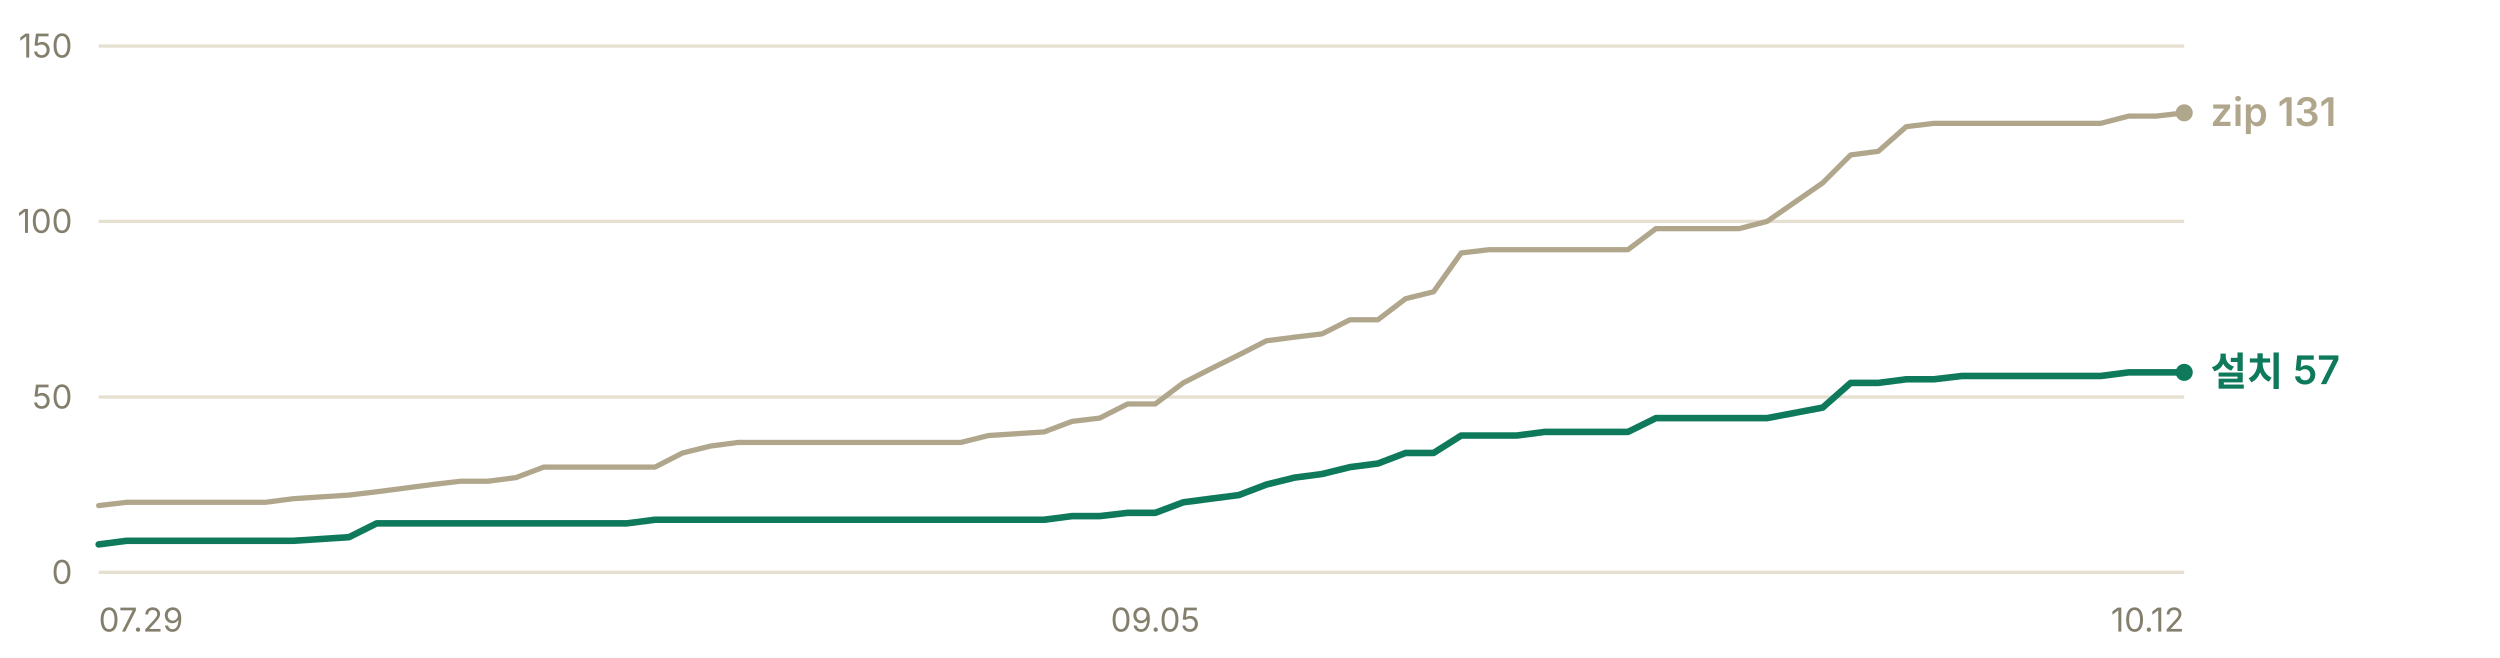
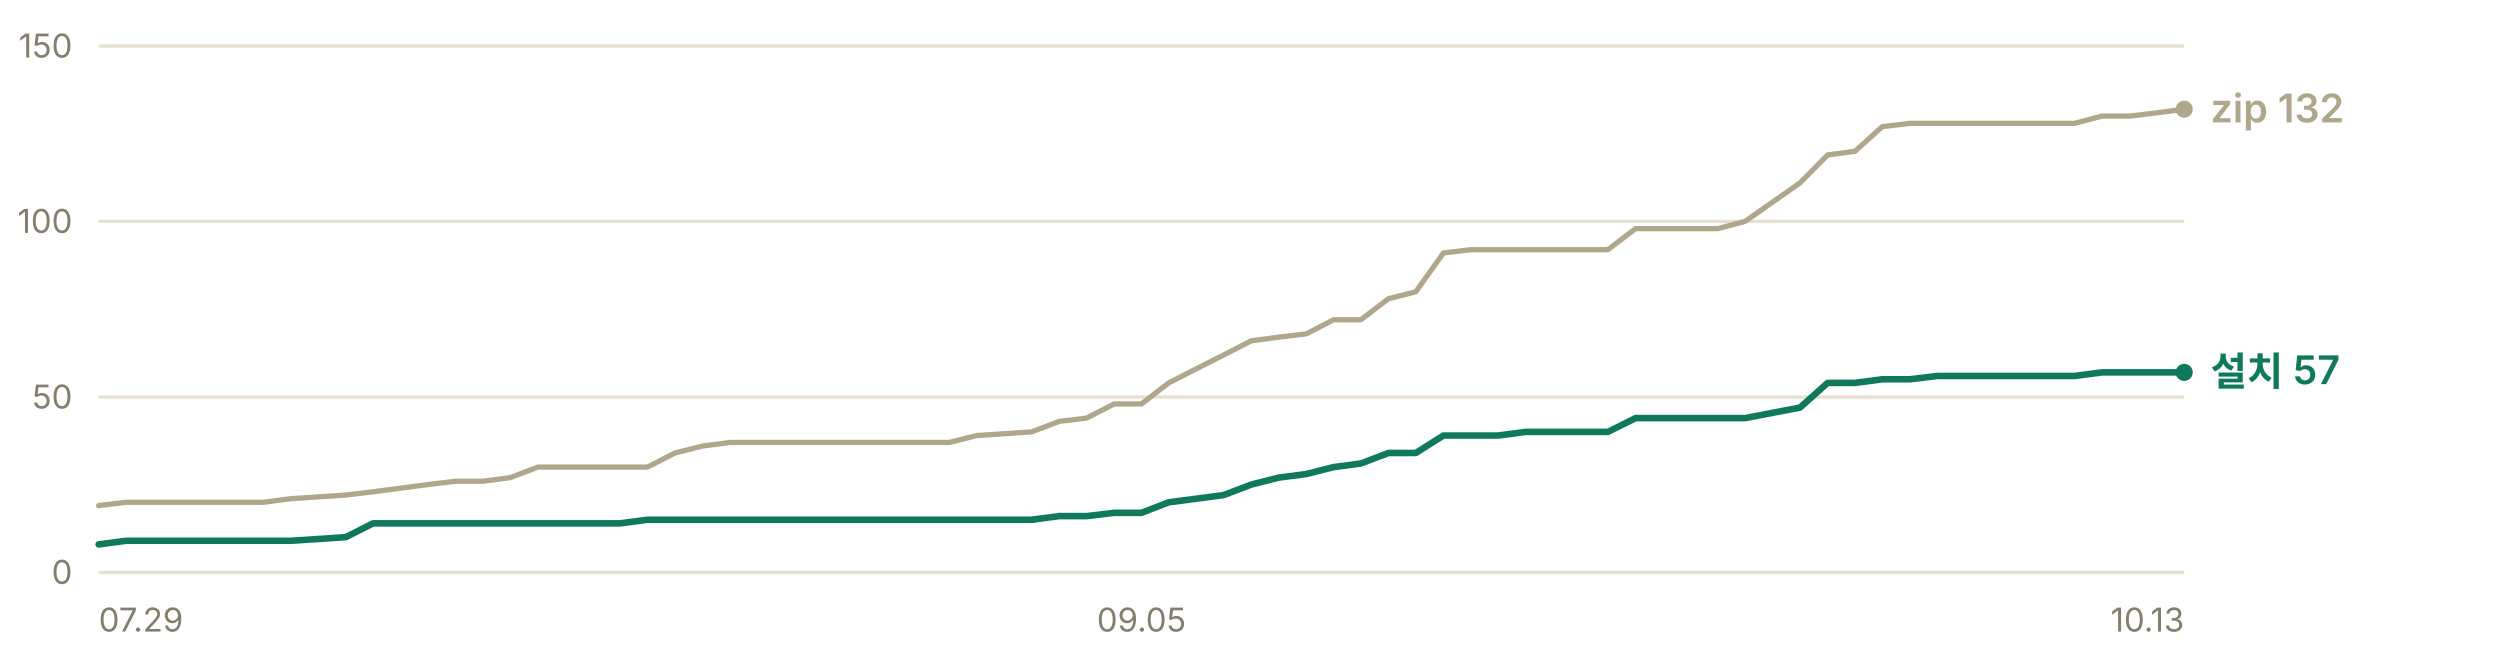
- <svg xmlns="http://www.w3.org/2000/svg" width="760" height="200" viewBox="0 0 760 200" role="img" aria-label="누적 다운로드 추이 — 설치 프로그램 57건, zip 131건">
+ <svg xmlns="http://www.w3.org/2000/svg" width="760" height="200" viewBox="0 0 760 200" role="img" aria-label="누적 다운로드 추이 — 설치 프로그램 57건, zip 132건">
  <g font-family="-apple-system, BlinkMacSystemFont, 'Segoe UI', 'Malgun Gothic', 'Apple SD Gothic Neo', sans-serif" font-size="11">
    <line x1="30" y1="174.0" x2="664" y2="174.0" stroke="#e6e0d0" stroke-width="1" />
    <text x="22" y="177.5" fill="#847f6d" font-size="10" text-anchor="end">0</text>
    <line x1="30" y1="120.7" x2="664" y2="120.7" stroke="#e6e0d0" stroke-width="1" />
    <text x="22" y="124.2" fill="#847f6d" font-size="10" text-anchor="end">50</text>
    <line x1="30" y1="67.3" x2="664" y2="67.3" stroke="#e6e0d0" stroke-width="1" />
    <text x="22" y="70.8" fill="#847f6d" font-size="10" text-anchor="end">100</text>
    <line x1="30" y1="14.0" x2="664" y2="14.0" stroke="#e6e0d0" stroke-width="1" />
    <text x="22" y="17.5" fill="#847f6d" font-size="10" text-anchor="end">150</text>
-     <polyline points="30.0,153.7 38.5,152.7 46.9,152.7 55.4,152.7 63.8,152.7 72.3,152.7 80.7,152.7 89.2,151.6 106.1,150.5 114.5,149.5 123.0,148.4 131.4,147.3 139.9,146.3 148.3,146.3 156.8,145.2 165.3,142.0 173.7,142.0 182.2,142.0 190.6,142.0 199.1,142.0 207.5,137.7 216.0,135.6 224.4,134.5 232.9,134.5 241.3,134.5 249.8,134.5 258.2,134.5 275.1,134.5 283.6,134.5 292.1,134.5 300.5,132.4 317.4,131.3 325.9,128.1 334.3,127.1 342.8,122.8 351.2,122.8 359.7,116.4 368.1,112.1 376.6,107.9 385.0,103.6 393.5,102.5 401.9,101.5 410.4,97.2 418.9,97.2 427.3,90.8 435.8,88.7 444.2,76.9 452.7,75.9 461.1,75.9 469.6,75.9 478.0,75.9 494.9,75.9 503.4,69.5 511.8,69.5 520.3,69.5 528.7,69.5 537.2,67.3 554.1,55.6 562.6,47.1 571.0,46.0 579.5,38.5 587.9,37.5 596.4,37.5 613.3,37.5 621.7,37.5 630.2,37.5 638.6,37.5 647.1,35.3 655.5,35.3 664.0,34.3" fill="none" stroke="#b0a68c" stroke-width="1.6" stroke-linejoin="round" stroke-linecap="round" />
-     <polyline points="30.0,165.5 38.5,164.4 46.9,164.4 55.4,164.4 63.8,164.4 72.3,164.4 80.7,164.4 89.2,164.4 106.1,163.3 114.5,159.1 123.0,159.1 131.4,159.1 139.9,159.1 148.3,159.1 156.8,159.1 165.3,159.1 173.7,159.1 182.2,159.1 190.6,159.1 199.1,158.0 207.5,158.0 216.0,158.0 224.4,158.0 232.9,158.0 241.3,158.0 249.8,158.0 258.2,158.0 275.1,158.0 283.6,158.0 292.1,158.0 300.5,158.0 317.4,158.0 325.9,156.9 334.3,156.9 342.8,155.9 351.2,155.9 359.7,152.7 368.1,151.6 376.6,150.5 385.0,147.3 393.5,145.2 401.9,144.1 410.4,142.0 418.9,140.9 427.3,137.7 435.8,137.7 444.2,132.4 452.7,132.4 461.1,132.4 469.6,131.3 478.0,131.3 494.9,131.3 503.4,127.1 511.8,127.1 520.3,127.1 528.7,127.1 537.2,127.1 554.1,123.9 562.6,116.4 571.0,116.4 579.5,115.3 587.9,115.3 596.4,114.3 613.3,114.3 621.7,114.3 630.2,114.3 638.6,114.3 647.1,113.2 655.5,113.2 664.0,113.2" fill="none" stroke="#0e7a5b" stroke-width="2" stroke-linejoin="round" stroke-linecap="round" />
-     <circle cx="664.0" cy="34.3" r="2.6" fill="#b0a68c" />
-     <text x="672.0" y="38.3" fill="#b0a68c" font-size="12" font-weight="600">zip 131</text>
+     <polyline points="30.0,153.7 38.3,152.7 46.7,152.7 55.0,152.7 63.4,152.7 71.7,152.7 80.1,152.7 88.4,151.6 105.1,150.5 113.4,149.5 121.8,148.4 130.1,147.3 138.4,146.3 146.8,146.3 155.1,145.2 163.5,142.0 171.8,142.0 180.2,142.0 188.5,142.0 196.8,142.0 205.2,137.7 213.5,135.6 221.9,134.5 230.2,134.5 238.6,134.5 246.9,134.5 255.2,134.5 271.9,134.5 280.3,134.5 288.6,134.5 296.9,132.4 313.6,131.3 322.0,128.1 330.3,127.1 338.7,122.8 347.0,122.8 355.3,116.4 363.7,112.1 372.0,107.9 380.4,103.6 388.7,102.5 397.1,101.5 405.4,97.2 413.7,97.2 422.1,90.8 430.4,88.7 438.8,76.9 447.1,75.9 455.4,75.9 463.8,75.9 472.1,75.9 488.8,75.9 497.2,69.5 505.5,69.5 513.8,69.5 522.2,69.5 530.5,67.3 547.2,55.6 555.6,47.1 563.9,46.0 572.2,38.5 580.6,37.5 588.9,37.5 605.6,37.5 613.9,37.5 622.3,37.5 630.6,37.5 639.0,35.3 647.3,35.3 655.7,34.3 664.0,33.2" fill="none" stroke="#b0a68c" stroke-width="1.6" stroke-linejoin="round" stroke-linecap="round" />
+     <polyline points="30.0,165.5 38.3,164.4 46.7,164.4 55.0,164.4 63.4,164.4 71.7,164.4 80.1,164.4 88.4,164.4 105.1,163.3 113.4,159.1 121.8,159.1 130.1,159.1 138.4,159.1 146.8,159.1 155.1,159.1 163.5,159.1 171.8,159.1 180.2,159.1 188.5,159.1 196.8,158.0 205.2,158.0 213.5,158.0 221.9,158.0 230.2,158.0 238.6,158.0 246.9,158.0 255.2,158.0 271.9,158.0 280.3,158.0 288.6,158.0 296.9,158.0 313.6,158.0 322.0,156.9 330.3,156.9 338.7,155.9 347.0,155.9 355.3,152.7 363.7,151.6 372.0,150.5 380.4,147.3 388.7,145.2 397.1,144.1 405.4,142.0 413.7,140.9 422.1,137.7 430.4,137.7 438.8,132.4 447.1,132.4 455.4,132.4 463.8,131.3 472.1,131.3 488.8,131.3 497.2,127.1 505.5,127.1 513.8,127.1 522.2,127.1 530.5,127.1 547.2,123.9 555.6,116.4 563.9,116.4 572.2,115.3 580.6,115.3 588.9,114.3 605.6,114.3 613.9,114.3 622.3,114.3 630.6,114.3 639.0,113.2 647.3,113.2 655.7,113.2 664.0,113.2" fill="none" stroke="#0e7a5b" stroke-width="2" stroke-linejoin="round" stroke-linecap="round" />
+     <circle cx="664.0" cy="33.2" r="2.6" fill="#b0a68c" />
+     <text x="672.0" y="37.2" fill="#b0a68c" font-size="12" font-weight="600">zip 132</text>
    <circle cx="664.0" cy="113.2" r="2.6" fill="#0e7a5b" />
    <text x="672.0" y="117.2" fill="#0e7a5b" font-size="12" font-weight="600">설치 57</text>
    <text x="30.0" y="192" fill="#847f6d" font-size="10" text-anchor="start">07.29</text>
-     <text x="351.2" y="192" fill="#847f6d" font-size="10" text-anchor="middle">09.05</text>
-     <text x="664.0" y="192" fill="#847f6d" font-size="10" text-anchor="end">10.12</text>
+     <text x="347.0" y="192" fill="#847f6d" font-size="10" text-anchor="middle">09.05</text>
+     <text x="664.0" y="192" fill="#847f6d" font-size="10" text-anchor="end">10.13</text>
  </g>
</svg>
